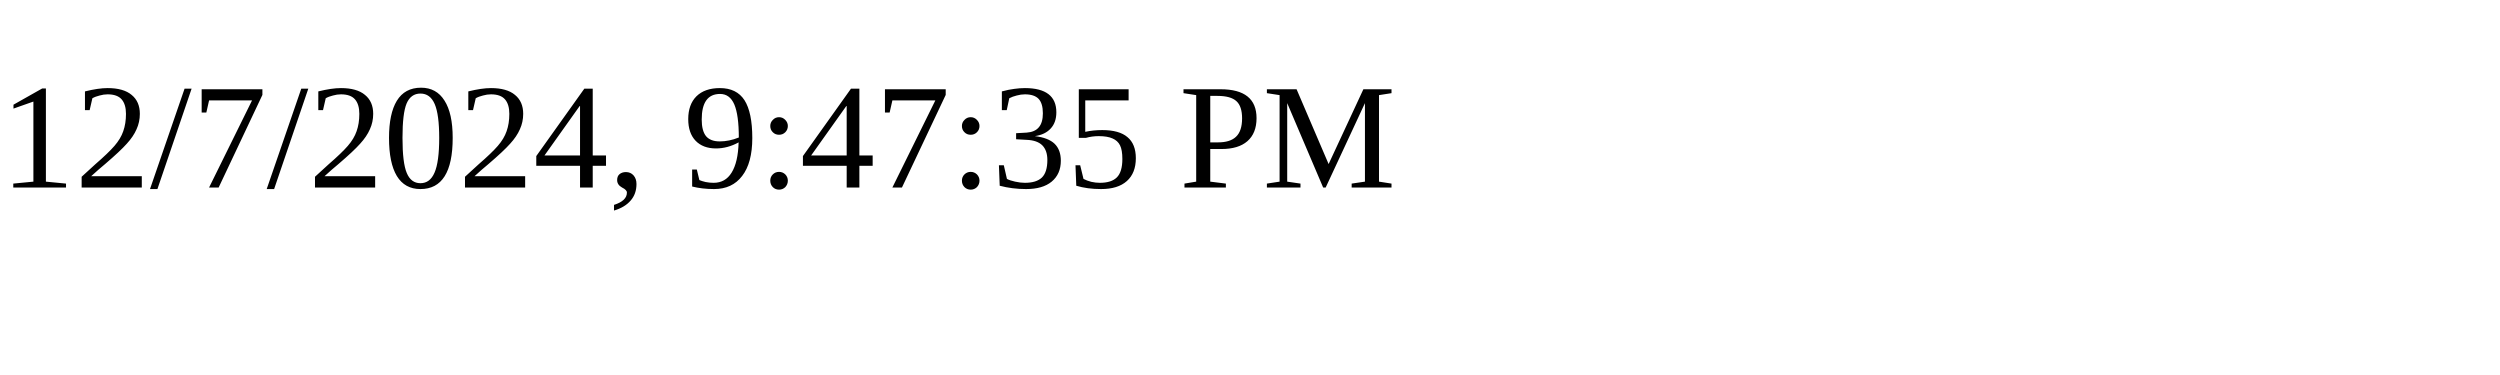
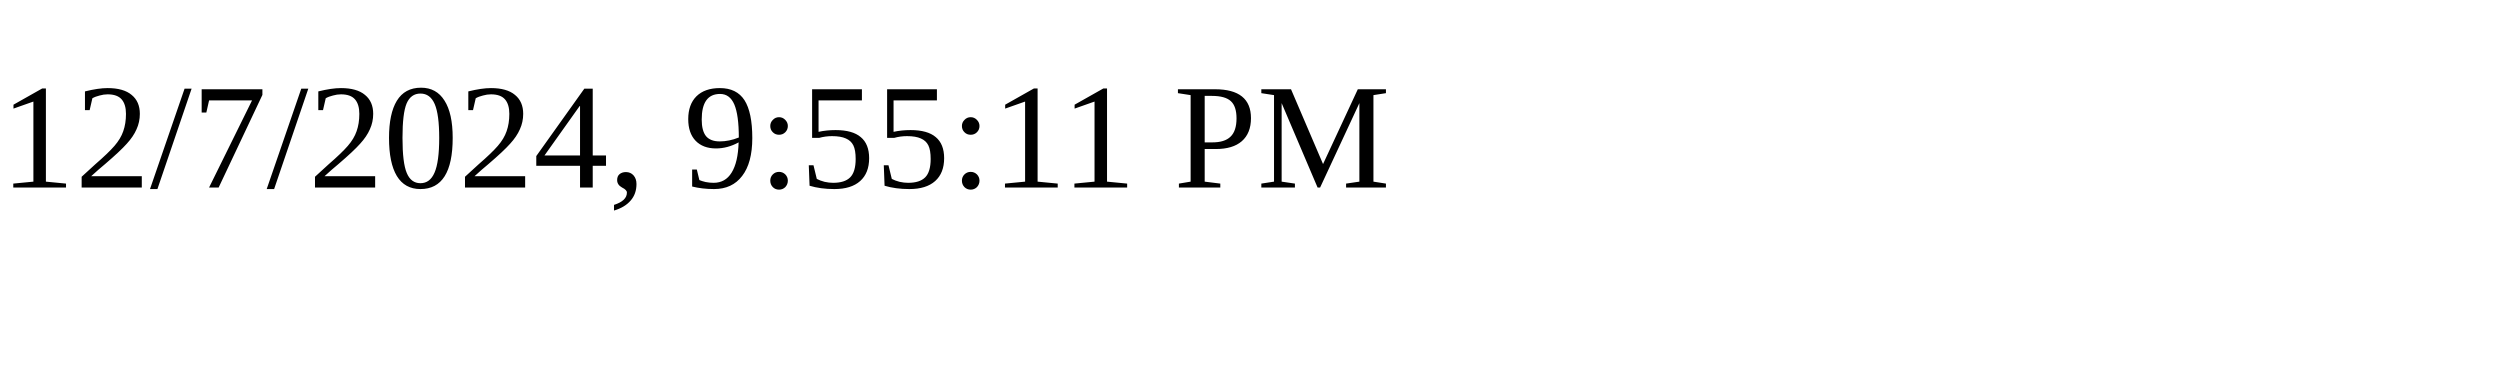
<svg xmlns="http://www.w3.org/2000/svg" height="30" width="200">
-   <text x="0" y="15">12/7/2024, 9:47:35 PM</text>
+   <text x="0" y="15">12/7/2024, 9:55:11 PM</text>
</svg>
